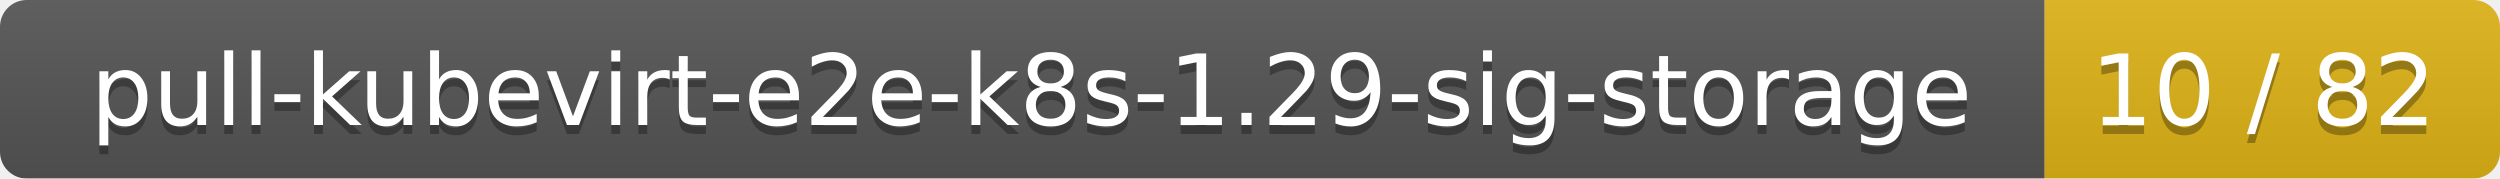
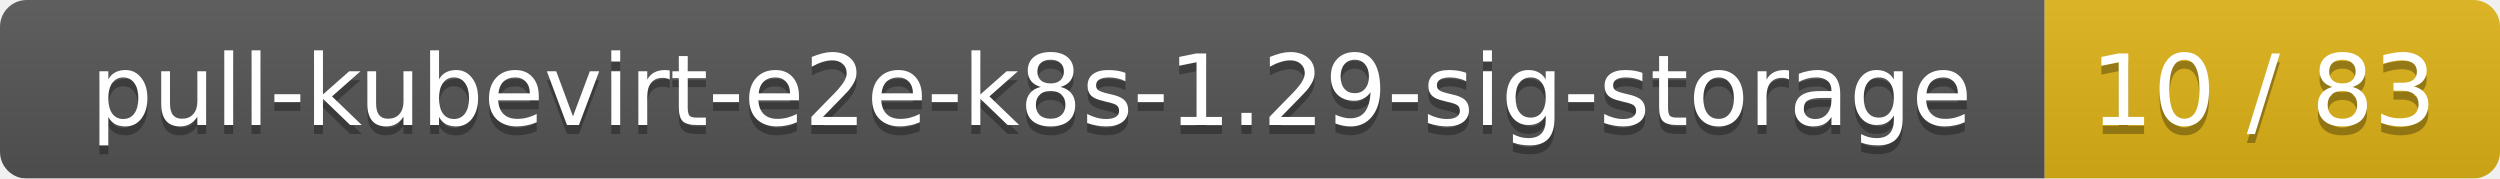
<svg xmlns="http://www.w3.org/2000/svg" width="280" height="20">
  <linearGradient id="smooth" x2="0" y2="100%">
    <stop offset="0" stop-color="#bbb" stop-opacity=".1" />
    <stop offset="1" stop-opacity=".1" />
  </linearGradient>
  <mask id="round">
    <rect width="280" height="20" rx="3" fill="#fff" />
  </mask>
  <g mask="url(#round)">
    <rect width="229" height="20" fill="#555" />
    <rect x="229" width="51" height="20" fill="#dfb317" />
    <rect width="280" height="20" fill="url(#smooth)" />
  </g>
  <g fill="#fff" text-anchor="middle" font-family="DejaVu Sans,Verdana,Geneva,sans-serif" font-size="11">
    <text x="115.5" y="15" fill="#010101" fill-opacity=".3">pull-kubevirt-e2e-k8s-1.29-sig-storage</text>
    <text x="115.5" y="14">pull-kubevirt-e2e-k8s-1.29-sig-storage</text>
-     <text x="253.5" y="15" fill="#010101" fill-opacity=".3">10 / 82</text>
-     <text x="253.5" y="14">10 / 82</text>
+     <text x="253.5" y="15" fill="#010101" fill-opacity=".3">10 / 83</text>
+     <text x="253.5" y="14">10 / 83</text>
  </g>
</svg>
